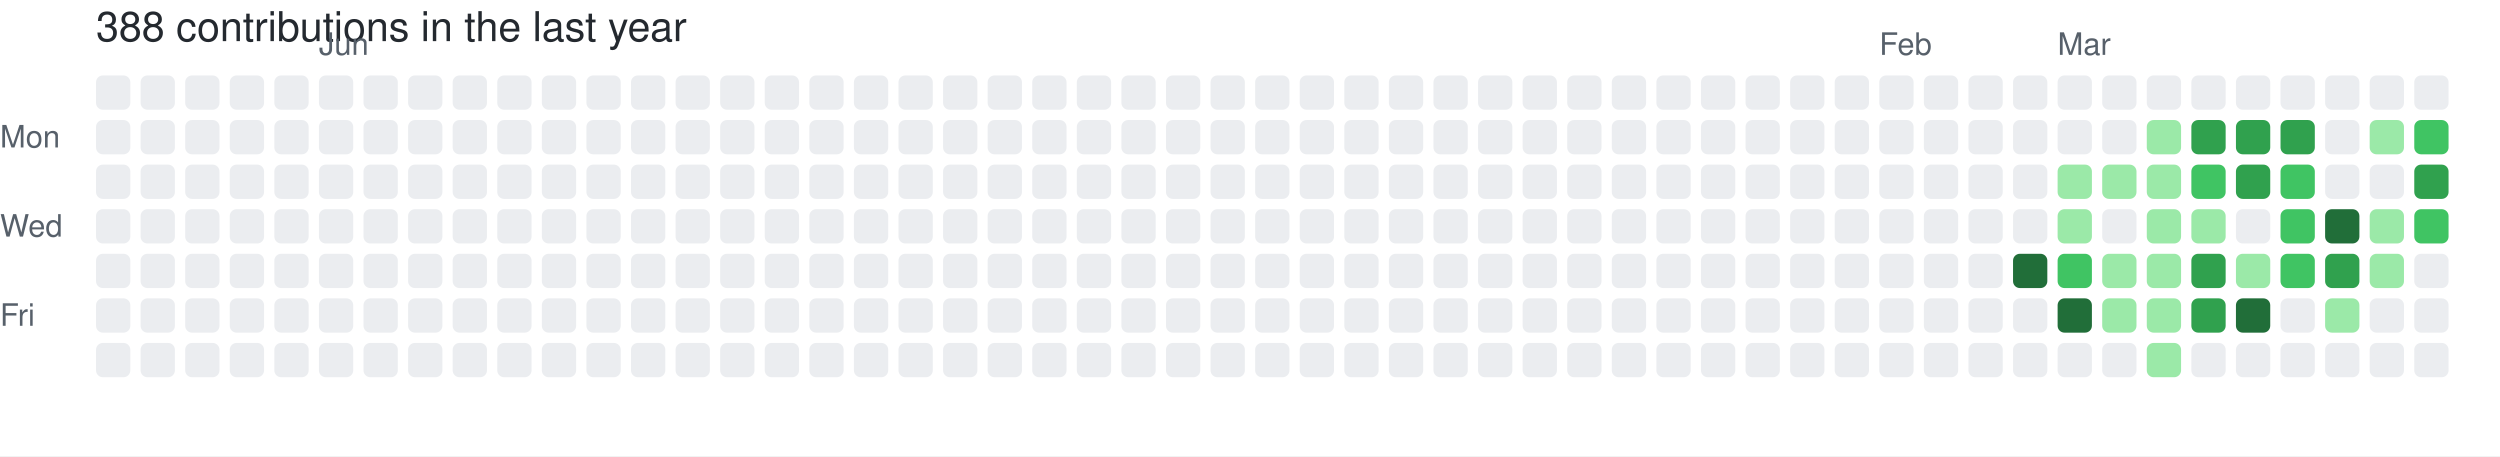
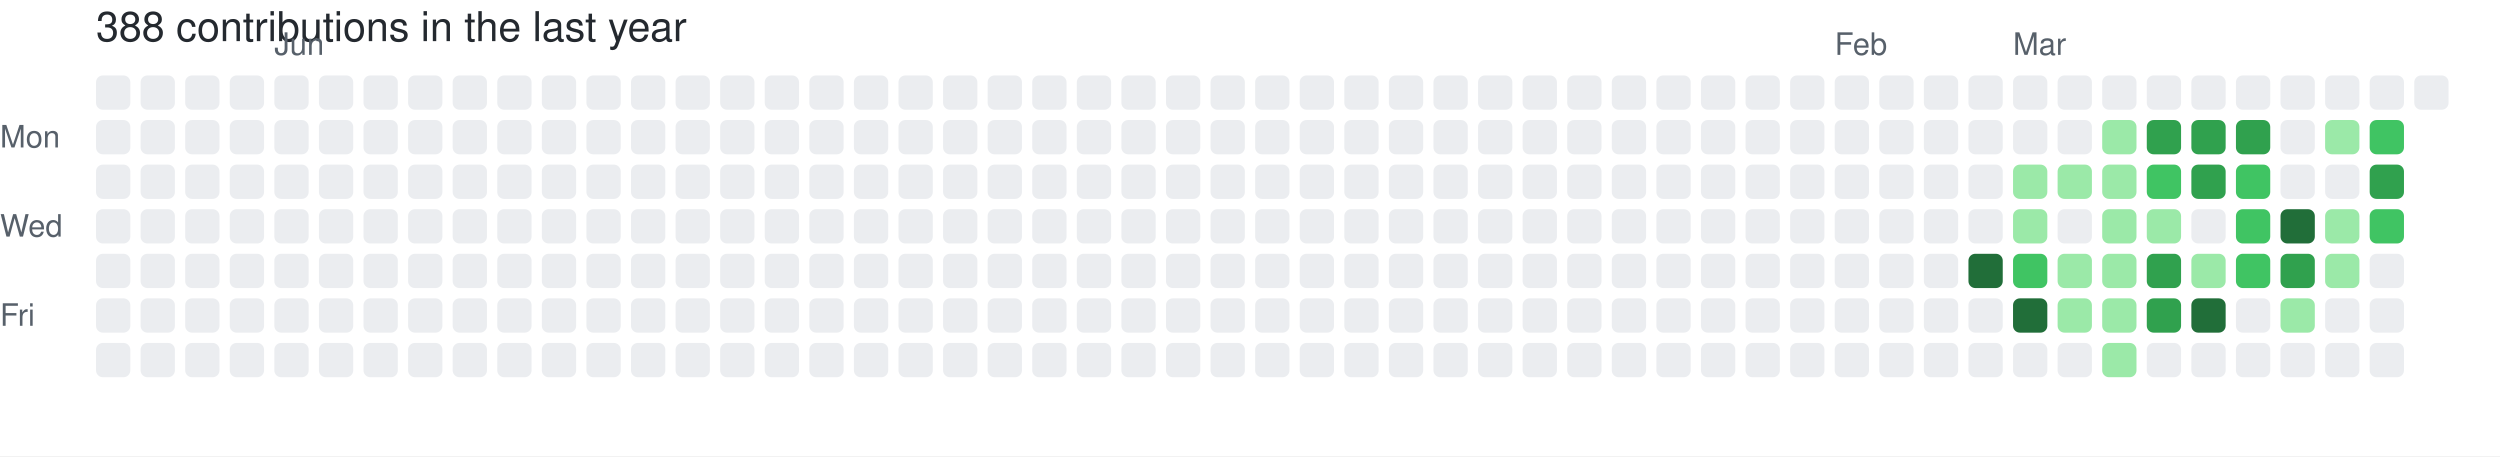
<svg xmlns="http://www.w3.org/2000/svg" width="729" height="133" viewBox="0 0 729 133" role="img" aria-label="skiliaris made 388 contributions in the last year">
  <rect width="100%" height="100%" fill="#ffffff" />
  <style>
    text {
      font-family: -apple-system, BlinkMacSystemFont, "Segoe UI", Helvetica, Arial, sans-serif;
      font-size: 9px;
      fill: #57606a;
    }
    .count {
      font-size: 12px;
      fill: #24292f;
    }
  </style>
  <text x="28" y="12" class="count">388 contributions in the last year</text>
-   <text x="93" y="16">Jun</text>
-   <text x="548" y="16">Feb</text>
-   <text x="600" y="16">Mar</text>
+   <text x="80" y="16">Jun</text>
+   <text x="535" y="16">Feb</text>
+   <text x="587" y="16">Mar</text>
  <text x="0" y="43">Mon</text>
  <text x="0" y="69">Wed</text>
  <text x="0" y="95">Fri</text>
  <rect x="28" y="22" width="10" height="10" rx="2" ry="2" fill="#ebedf0">
        </rect>
  <rect x="28" y="35" width="10" height="10" rx="2" ry="2" fill="#ebedf0">
        </rect>
  <rect x="28" y="48" width="10" height="10" rx="2" ry="2" fill="#ebedf0">
        </rect>
  <rect x="28" y="61" width="10" height="10" rx="2" ry="2" fill="#ebedf0">
        </rect>
  <rect x="28" y="74" width="10" height="10" rx="2" ry="2" fill="#ebedf0">
        </rect>
  <rect x="28" y="87" width="10" height="10" rx="2" ry="2" fill="#ebedf0">
        </rect>
  <rect x="28" y="100" width="10" height="10" rx="2" ry="2" fill="#ebedf0">
        </rect>
  <rect x="41" y="22" width="10" height="10" rx="2" ry="2" fill="#ebedf0">
        </rect>
  <rect x="41" y="35" width="10" height="10" rx="2" ry="2" fill="#ebedf0">
        </rect>
  <rect x="41" y="48" width="10" height="10" rx="2" ry="2" fill="#ebedf0">
        </rect>
  <rect x="41" y="61" width="10" height="10" rx="2" ry="2" fill="#ebedf0">
        </rect>
  <rect x="41" y="74" width="10" height="10" rx="2" ry="2" fill="#ebedf0">
        </rect>
  <rect x="41" y="87" width="10" height="10" rx="2" ry="2" fill="#ebedf0">
        </rect>
  <rect x="41" y="100" width="10" height="10" rx="2" ry="2" fill="#ebedf0">
        </rect>
  <rect x="54" y="22" width="10" height="10" rx="2" ry="2" fill="#ebedf0">
        </rect>
  <rect x="54" y="35" width="10" height="10" rx="2" ry="2" fill="#ebedf0">
        </rect>
  <rect x="54" y="48" width="10" height="10" rx="2" ry="2" fill="#ebedf0">
        </rect>
  <rect x="54" y="61" width="10" height="10" rx="2" ry="2" fill="#ebedf0">
        </rect>
  <rect x="54" y="74" width="10" height="10" rx="2" ry="2" fill="#ebedf0">
        </rect>
  <rect x="54" y="87" width="10" height="10" rx="2" ry="2" fill="#ebedf0">
        </rect>
  <rect x="54" y="100" width="10" height="10" rx="2" ry="2" fill="#ebedf0">
        </rect>
  <rect x="67" y="22" width="10" height="10" rx="2" ry="2" fill="#ebedf0">
        </rect>
  <rect x="67" y="35" width="10" height="10" rx="2" ry="2" fill="#ebedf0">
        </rect>
  <rect x="67" y="48" width="10" height="10" rx="2" ry="2" fill="#ebedf0">
        </rect>
  <rect x="67" y="61" width="10" height="10" rx="2" ry="2" fill="#ebedf0">
        </rect>
  <rect x="67" y="74" width="10" height="10" rx="2" ry="2" fill="#ebedf0">
        </rect>
  <rect x="67" y="87" width="10" height="10" rx="2" ry="2" fill="#ebedf0">
        </rect>
  <rect x="67" y="100" width="10" height="10" rx="2" ry="2" fill="#ebedf0">
        </rect>
  <rect x="80" y="22" width="10" height="10" rx="2" ry="2" fill="#ebedf0">
        </rect>
  <rect x="80" y="35" width="10" height="10" rx="2" ry="2" fill="#ebedf0">
        </rect>
  <rect x="80" y="48" width="10" height="10" rx="2" ry="2" fill="#ebedf0">
        </rect>
  <rect x="80" y="61" width="10" height="10" rx="2" ry="2" fill="#ebedf0">
        </rect>
  <rect x="80" y="74" width="10" height="10" rx="2" ry="2" fill="#ebedf0">
        </rect>
  <rect x="80" y="87" width="10" height="10" rx="2" ry="2" fill="#ebedf0">
        </rect>
  <rect x="80" y="100" width="10" height="10" rx="2" ry="2" fill="#ebedf0">
        </rect>
  <rect x="93" y="22" width="10" height="10" rx="2" ry="2" fill="#ebedf0">
        </rect>
  <rect x="93" y="35" width="10" height="10" rx="2" ry="2" fill="#ebedf0">
        </rect>
  <rect x="93" y="48" width="10" height="10" rx="2" ry="2" fill="#ebedf0">
        </rect>
  <rect x="93" y="61" width="10" height="10" rx="2" ry="2" fill="#ebedf0">
        </rect>
  <rect x="93" y="74" width="10" height="10" rx="2" ry="2" fill="#ebedf0">
        </rect>
  <rect x="93" y="87" width="10" height="10" rx="2" ry="2" fill="#ebedf0">
        </rect>
  <rect x="93" y="100" width="10" height="10" rx="2" ry="2" fill="#ebedf0">
        </rect>
  <rect x="106" y="22" width="10" height="10" rx="2" ry="2" fill="#ebedf0">
        </rect>
  <rect x="106" y="35" width="10" height="10" rx="2" ry="2" fill="#ebedf0">
        </rect>
  <rect x="106" y="48" width="10" height="10" rx="2" ry="2" fill="#ebedf0">
        </rect>
  <rect x="106" y="61" width="10" height="10" rx="2" ry="2" fill="#ebedf0">
        </rect>
  <rect x="106" y="74" width="10" height="10" rx="2" ry="2" fill="#ebedf0">
        </rect>
  <rect x="106" y="87" width="10" height="10" rx="2" ry="2" fill="#ebedf0">
        </rect>
  <rect x="106" y="100" width="10" height="10" rx="2" ry="2" fill="#ebedf0">
        </rect>
  <rect x="119" y="22" width="10" height="10" rx="2" ry="2" fill="#ebedf0">
        </rect>
  <rect x="119" y="35" width="10" height="10" rx="2" ry="2" fill="#ebedf0">
        </rect>
  <rect x="119" y="48" width="10" height="10" rx="2" ry="2" fill="#ebedf0">
        </rect>
  <rect x="119" y="61" width="10" height="10" rx="2" ry="2" fill="#ebedf0">
        </rect>
  <rect x="119" y="74" width="10" height="10" rx="2" ry="2" fill="#ebedf0">
        </rect>
  <rect x="119" y="87" width="10" height="10" rx="2" ry="2" fill="#ebedf0">
        </rect>
  <rect x="119" y="100" width="10" height="10" rx="2" ry="2" fill="#ebedf0">
        </rect>
  <rect x="132" y="22" width="10" height="10" rx="2" ry="2" fill="#ebedf0">
        </rect>
  <rect x="132" y="35" width="10" height="10" rx="2" ry="2" fill="#ebedf0">
        </rect>
  <rect x="132" y="48" width="10" height="10" rx="2" ry="2" fill="#ebedf0">
        </rect>
  <rect x="132" y="61" width="10" height="10" rx="2" ry="2" fill="#ebedf0">
        </rect>
  <rect x="132" y="74" width="10" height="10" rx="2" ry="2" fill="#ebedf0">
        </rect>
  <rect x="132" y="87" width="10" height="10" rx="2" ry="2" fill="#ebedf0">
        </rect>
  <rect x="132" y="100" width="10" height="10" rx="2" ry="2" fill="#ebedf0">
        </rect>
  <rect x="145" y="22" width="10" height="10" rx="2" ry="2" fill="#ebedf0">
        </rect>
  <rect x="145" y="35" width="10" height="10" rx="2" ry="2" fill="#ebedf0">
        </rect>
  <rect x="145" y="48" width="10" height="10" rx="2" ry="2" fill="#ebedf0">
        </rect>
  <rect x="145" y="61" width="10" height="10" rx="2" ry="2" fill="#ebedf0">
        </rect>
  <rect x="145" y="74" width="10" height="10" rx="2" ry="2" fill="#ebedf0">
        </rect>
  <rect x="145" y="87" width="10" height="10" rx="2" ry="2" fill="#ebedf0">
        </rect>
  <rect x="145" y="100" width="10" height="10" rx="2" ry="2" fill="#ebedf0">
        </rect>
  <rect x="158" y="22" width="10" height="10" rx="2" ry="2" fill="#ebedf0">
        </rect>
  <rect x="158" y="35" width="10" height="10" rx="2" ry="2" fill="#ebedf0">
        </rect>
  <rect x="158" y="48" width="10" height="10" rx="2" ry="2" fill="#ebedf0">
        </rect>
  <rect x="158" y="61" width="10" height="10" rx="2" ry="2" fill="#ebedf0">
        </rect>
  <rect x="158" y="74" width="10" height="10" rx="2" ry="2" fill="#ebedf0">
        </rect>
  <rect x="158" y="87" width="10" height="10" rx="2" ry="2" fill="#ebedf0">
        </rect>
  <rect x="158" y="100" width="10" height="10" rx="2" ry="2" fill="#ebedf0">
        </rect>
  <rect x="171" y="22" width="10" height="10" rx="2" ry="2" fill="#ebedf0">
        </rect>
  <rect x="171" y="35" width="10" height="10" rx="2" ry="2" fill="#ebedf0">
        </rect>
  <rect x="171" y="48" width="10" height="10" rx="2" ry="2" fill="#ebedf0">
        </rect>
  <rect x="171" y="61" width="10" height="10" rx="2" ry="2" fill="#ebedf0">
        </rect>
  <rect x="171" y="74" width="10" height="10" rx="2" ry="2" fill="#ebedf0">
        </rect>
  <rect x="171" y="87" width="10" height="10" rx="2" ry="2" fill="#ebedf0">
        </rect>
  <rect x="171" y="100" width="10" height="10" rx="2" ry="2" fill="#ebedf0">
        </rect>
  <rect x="184" y="22" width="10" height="10" rx="2" ry="2" fill="#ebedf0">
        </rect>
  <rect x="184" y="35" width="10" height="10" rx="2" ry="2" fill="#ebedf0">
        </rect>
  <rect x="184" y="48" width="10" height="10" rx="2" ry="2" fill="#ebedf0">
        </rect>
  <rect x="184" y="61" width="10" height="10" rx="2" ry="2" fill="#ebedf0">
        </rect>
  <rect x="184" y="74" width="10" height="10" rx="2" ry="2" fill="#ebedf0">
        </rect>
  <rect x="184" y="87" width="10" height="10" rx="2" ry="2" fill="#ebedf0">
        </rect>
  <rect x="184" y="100" width="10" height="10" rx="2" ry="2" fill="#ebedf0">
        </rect>
  <rect x="197" y="22" width="10" height="10" rx="2" ry="2" fill="#ebedf0">
        </rect>
  <rect x="197" y="35" width="10" height="10" rx="2" ry="2" fill="#ebedf0">
        </rect>
  <rect x="197" y="48" width="10" height="10" rx="2" ry="2" fill="#ebedf0">
        </rect>
  <rect x="197" y="61" width="10" height="10" rx="2" ry="2" fill="#ebedf0">
        </rect>
  <rect x="197" y="74" width="10" height="10" rx="2" ry="2" fill="#ebedf0">
        </rect>
  <rect x="197" y="87" width="10" height="10" rx="2" ry="2" fill="#ebedf0">
        </rect>
  <rect x="197" y="100" width="10" height="10" rx="2" ry="2" fill="#ebedf0">
        </rect>
  <rect x="210" y="22" width="10" height="10" rx="2" ry="2" fill="#ebedf0">
        </rect>
  <rect x="210" y="35" width="10" height="10" rx="2" ry="2" fill="#ebedf0">
        </rect>
  <rect x="210" y="48" width="10" height="10" rx="2" ry="2" fill="#ebedf0">
        </rect>
  <rect x="210" y="61" width="10" height="10" rx="2" ry="2" fill="#ebedf0">
        </rect>
  <rect x="210" y="74" width="10" height="10" rx="2" ry="2" fill="#ebedf0">
        </rect>
  <rect x="210" y="87" width="10" height="10" rx="2" ry="2" fill="#ebedf0">
        </rect>
  <rect x="210" y="100" width="10" height="10" rx="2" ry="2" fill="#ebedf0">
        </rect>
  <rect x="223" y="22" width="10" height="10" rx="2" ry="2" fill="#ebedf0">
        </rect>
  <rect x="223" y="35" width="10" height="10" rx="2" ry="2" fill="#ebedf0">
        </rect>
  <rect x="223" y="48" width="10" height="10" rx="2" ry="2" fill="#ebedf0">
        </rect>
  <rect x="223" y="61" width="10" height="10" rx="2" ry="2" fill="#ebedf0">
        </rect>
  <rect x="223" y="74" width="10" height="10" rx="2" ry="2" fill="#ebedf0">
        </rect>
  <rect x="223" y="87" width="10" height="10" rx="2" ry="2" fill="#ebedf0">
        </rect>
  <rect x="223" y="100" width="10" height="10" rx="2" ry="2" fill="#ebedf0">
        </rect>
  <rect x="236" y="22" width="10" height="10" rx="2" ry="2" fill="#ebedf0">
        </rect>
  <rect x="236" y="35" width="10" height="10" rx="2" ry="2" fill="#ebedf0">
        </rect>
  <rect x="236" y="48" width="10" height="10" rx="2" ry="2" fill="#ebedf0">
        </rect>
  <rect x="236" y="61" width="10" height="10" rx="2" ry="2" fill="#ebedf0">
        </rect>
  <rect x="236" y="74" width="10" height="10" rx="2" ry="2" fill="#ebedf0">
        </rect>
  <rect x="236" y="87" width="10" height="10" rx="2" ry="2" fill="#ebedf0">
        </rect>
  <rect x="236" y="100" width="10" height="10" rx="2" ry="2" fill="#ebedf0">
        </rect>
  <rect x="249" y="22" width="10" height="10" rx="2" ry="2" fill="#ebedf0">
        </rect>
  <rect x="249" y="35" width="10" height="10" rx="2" ry="2" fill="#ebedf0">
        </rect>
  <rect x="249" y="48" width="10" height="10" rx="2" ry="2" fill="#ebedf0">
        </rect>
  <rect x="249" y="61" width="10" height="10" rx="2" ry="2" fill="#ebedf0">
        </rect>
  <rect x="249" y="74" width="10" height="10" rx="2" ry="2" fill="#ebedf0">
        </rect>
  <rect x="249" y="87" width="10" height="10" rx="2" ry="2" fill="#ebedf0">
        </rect>
  <rect x="249" y="100" width="10" height="10" rx="2" ry="2" fill="#ebedf0">
        </rect>
  <rect x="262" y="22" width="10" height="10" rx="2" ry="2" fill="#ebedf0">
        </rect>
  <rect x="262" y="35" width="10" height="10" rx="2" ry="2" fill="#ebedf0">
        </rect>
  <rect x="262" y="48" width="10" height="10" rx="2" ry="2" fill="#ebedf0">
        </rect>
  <rect x="262" y="61" width="10" height="10" rx="2" ry="2" fill="#ebedf0">
        </rect>
  <rect x="262" y="74" width="10" height="10" rx="2" ry="2" fill="#ebedf0">
        </rect>
  <rect x="262" y="87" width="10" height="10" rx="2" ry="2" fill="#ebedf0">
        </rect>
  <rect x="262" y="100" width="10" height="10" rx="2" ry="2" fill="#ebedf0">
        </rect>
  <rect x="275" y="22" width="10" height="10" rx="2" ry="2" fill="#ebedf0">
        </rect>
  <rect x="275" y="35" width="10" height="10" rx="2" ry="2" fill="#ebedf0">
        </rect>
  <rect x="275" y="48" width="10" height="10" rx="2" ry="2" fill="#ebedf0">
        </rect>
  <rect x="275" y="61" width="10" height="10" rx="2" ry="2" fill="#ebedf0">
        </rect>
  <rect x="275" y="74" width="10" height="10" rx="2" ry="2" fill="#ebedf0">
        </rect>
  <rect x="275" y="87" width="10" height="10" rx="2" ry="2" fill="#ebedf0">
        </rect>
  <rect x="275" y="100" width="10" height="10" rx="2" ry="2" fill="#ebedf0">
        </rect>
  <rect x="288" y="22" width="10" height="10" rx="2" ry="2" fill="#ebedf0">
        </rect>
  <rect x="288" y="35" width="10" height="10" rx="2" ry="2" fill="#ebedf0">
        </rect>
  <rect x="288" y="48" width="10" height="10" rx="2" ry="2" fill="#ebedf0">
        </rect>
  <rect x="288" y="61" width="10" height="10" rx="2" ry="2" fill="#ebedf0">
        </rect>
  <rect x="288" y="74" width="10" height="10" rx="2" ry="2" fill="#ebedf0">
        </rect>
  <rect x="288" y="87" width="10" height="10" rx="2" ry="2" fill="#ebedf0">
        </rect>
  <rect x="288" y="100" width="10" height="10" rx="2" ry="2" fill="#ebedf0">
        </rect>
  <rect x="301" y="22" width="10" height="10" rx="2" ry="2" fill="#ebedf0">
        </rect>
  <rect x="301" y="35" width="10" height="10" rx="2" ry="2" fill="#ebedf0">
        </rect>
  <rect x="301" y="48" width="10" height="10" rx="2" ry="2" fill="#ebedf0">
        </rect>
  <rect x="301" y="61" width="10" height="10" rx="2" ry="2" fill="#ebedf0">
        </rect>
  <rect x="301" y="74" width="10" height="10" rx="2" ry="2" fill="#ebedf0">
        </rect>
  <rect x="301" y="87" width="10" height="10" rx="2" ry="2" fill="#ebedf0">
        </rect>
  <rect x="301" y="100" width="10" height="10" rx="2" ry="2" fill="#ebedf0">
        </rect>
  <rect x="314" y="22" width="10" height="10" rx="2" ry="2" fill="#ebedf0">
        </rect>
  <rect x="314" y="35" width="10" height="10" rx="2" ry="2" fill="#ebedf0">
        </rect>
  <rect x="314" y="48" width="10" height="10" rx="2" ry="2" fill="#ebedf0">
        </rect>
  <rect x="314" y="61" width="10" height="10" rx="2" ry="2" fill="#ebedf0">
        </rect>
  <rect x="314" y="74" width="10" height="10" rx="2" ry="2" fill="#ebedf0">
        </rect>
  <rect x="314" y="87" width="10" height="10" rx="2" ry="2" fill="#ebedf0">
        </rect>
  <rect x="314" y="100" width="10" height="10" rx="2" ry="2" fill="#ebedf0">
        </rect>
  <rect x="327" y="22" width="10" height="10" rx="2" ry="2" fill="#ebedf0">
        </rect>
  <rect x="327" y="35" width="10" height="10" rx="2" ry="2" fill="#ebedf0">
        </rect>
  <rect x="327" y="48" width="10" height="10" rx="2" ry="2" fill="#ebedf0">
        </rect>
  <rect x="327" y="61" width="10" height="10" rx="2" ry="2" fill="#ebedf0">
        </rect>
  <rect x="327" y="74" width="10" height="10" rx="2" ry="2" fill="#ebedf0">
        </rect>
  <rect x="327" y="87" width="10" height="10" rx="2" ry="2" fill="#ebedf0">
        </rect>
  <rect x="327" y="100" width="10" height="10" rx="2" ry="2" fill="#ebedf0">
        </rect>
  <rect x="340" y="22" width="10" height="10" rx="2" ry="2" fill="#ebedf0">
        </rect>
  <rect x="340" y="35" width="10" height="10" rx="2" ry="2" fill="#ebedf0">
        </rect>
  <rect x="340" y="48" width="10" height="10" rx="2" ry="2" fill="#ebedf0">
        </rect>
  <rect x="340" y="61" width="10" height="10" rx="2" ry="2" fill="#ebedf0">
        </rect>
  <rect x="340" y="74" width="10" height="10" rx="2" ry="2" fill="#ebedf0">
        </rect>
  <rect x="340" y="87" width="10" height="10" rx="2" ry="2" fill="#ebedf0">
        </rect>
  <rect x="340" y="100" width="10" height="10" rx="2" ry="2" fill="#ebedf0">
        </rect>
  <rect x="353" y="22" width="10" height="10" rx="2" ry="2" fill="#ebedf0">
        </rect>
  <rect x="353" y="35" width="10" height="10" rx="2" ry="2" fill="#ebedf0">
        </rect>
  <rect x="353" y="48" width="10" height="10" rx="2" ry="2" fill="#ebedf0">
        </rect>
  <rect x="353" y="61" width="10" height="10" rx="2" ry="2" fill="#ebedf0">
        </rect>
  <rect x="353" y="74" width="10" height="10" rx="2" ry="2" fill="#ebedf0">
        </rect>
  <rect x="353" y="87" width="10" height="10" rx="2" ry="2" fill="#ebedf0">
        </rect>
  <rect x="353" y="100" width="10" height="10" rx="2" ry="2" fill="#ebedf0">
        </rect>
  <rect x="366" y="22" width="10" height="10" rx="2" ry="2" fill="#ebedf0">
        </rect>
  <rect x="366" y="35" width="10" height="10" rx="2" ry="2" fill="#ebedf0">
        </rect>
  <rect x="366" y="48" width="10" height="10" rx="2" ry="2" fill="#ebedf0">
        </rect>
  <rect x="366" y="61" width="10" height="10" rx="2" ry="2" fill="#ebedf0">
        </rect>
  <rect x="366" y="74" width="10" height="10" rx="2" ry="2" fill="#ebedf0">
        </rect>
  <rect x="366" y="87" width="10" height="10" rx="2" ry="2" fill="#ebedf0">
        </rect>
  <rect x="366" y="100" width="10" height="10" rx="2" ry="2" fill="#ebedf0">
        </rect>
  <rect x="379" y="22" width="10" height="10" rx="2" ry="2" fill="#ebedf0">
        </rect>
  <rect x="379" y="35" width="10" height="10" rx="2" ry="2" fill="#ebedf0">
        </rect>
  <rect x="379" y="48" width="10" height="10" rx="2" ry="2" fill="#ebedf0">
        </rect>
  <rect x="379" y="61" width="10" height="10" rx="2" ry="2" fill="#ebedf0">
        </rect>
  <rect x="379" y="74" width="10" height="10" rx="2" ry="2" fill="#ebedf0">
        </rect>
  <rect x="379" y="87" width="10" height="10" rx="2" ry="2" fill="#ebedf0">
        </rect>
  <rect x="379" y="100" width="10" height="10" rx="2" ry="2" fill="#ebedf0">
        </rect>
  <rect x="392" y="22" width="10" height="10" rx="2" ry="2" fill="#ebedf0">
        </rect>
  <rect x="392" y="35" width="10" height="10" rx="2" ry="2" fill="#ebedf0">
        </rect>
  <rect x="392" y="48" width="10" height="10" rx="2" ry="2" fill="#ebedf0">
        </rect>
  <rect x="392" y="61" width="10" height="10" rx="2" ry="2" fill="#ebedf0">
        </rect>
  <rect x="392" y="74" width="10" height="10" rx="2" ry="2" fill="#ebedf0">
        </rect>
  <rect x="392" y="87" width="10" height="10" rx="2" ry="2" fill="#ebedf0">
        </rect>
  <rect x="392" y="100" width="10" height="10" rx="2" ry="2" fill="#ebedf0">
        </rect>
  <rect x="405" y="22" width="10" height="10" rx="2" ry="2" fill="#ebedf0">
        </rect>
  <rect x="405" y="35" width="10" height="10" rx="2" ry="2" fill="#ebedf0">
        </rect>
  <rect x="405" y="48" width="10" height="10" rx="2" ry="2" fill="#ebedf0">
        </rect>
  <rect x="405" y="61" width="10" height="10" rx="2" ry="2" fill="#ebedf0">
        </rect>
  <rect x="405" y="74" width="10" height="10" rx="2" ry="2" fill="#ebedf0">
        </rect>
  <rect x="405" y="87" width="10" height="10" rx="2" ry="2" fill="#ebedf0">
        </rect>
  <rect x="405" y="100" width="10" height="10" rx="2" ry="2" fill="#ebedf0">
        </rect>
  <rect x="418" y="22" width="10" height="10" rx="2" ry="2" fill="#ebedf0">
        </rect>
  <rect x="418" y="35" width="10" height="10" rx="2" ry="2" fill="#ebedf0">
        </rect>
  <rect x="418" y="48" width="10" height="10" rx="2" ry="2" fill="#ebedf0">
        </rect>
  <rect x="418" y="61" width="10" height="10" rx="2" ry="2" fill="#ebedf0">
        </rect>
  <rect x="418" y="74" width="10" height="10" rx="2" ry="2" fill="#ebedf0">
        </rect>
  <rect x="418" y="87" width="10" height="10" rx="2" ry="2" fill="#ebedf0">
        </rect>
  <rect x="418" y="100" width="10" height="10" rx="2" ry="2" fill="#ebedf0">
        </rect>
  <rect x="431" y="22" width="10" height="10" rx="2" ry="2" fill="#ebedf0">
        </rect>
  <rect x="431" y="35" width="10" height="10" rx="2" ry="2" fill="#ebedf0">
        </rect>
  <rect x="431" y="48" width="10" height="10" rx="2" ry="2" fill="#ebedf0">
        </rect>
  <rect x="431" y="61" width="10" height="10" rx="2" ry="2" fill="#ebedf0">
        </rect>
  <rect x="431" y="74" width="10" height="10" rx="2" ry="2" fill="#ebedf0">
        </rect>
  <rect x="431" y="87" width="10" height="10" rx="2" ry="2" fill="#ebedf0">
        </rect>
  <rect x="431" y="100" width="10" height="10" rx="2" ry="2" fill="#ebedf0">
        </rect>
  <rect x="444" y="22" width="10" height="10" rx="2" ry="2" fill="#ebedf0">
        </rect>
  <rect x="444" y="35" width="10" height="10" rx="2" ry="2" fill="#ebedf0">
        </rect>
  <rect x="444" y="48" width="10" height="10" rx="2" ry="2" fill="#ebedf0">
        </rect>
  <rect x="444" y="61" width="10" height="10" rx="2" ry="2" fill="#ebedf0">
        </rect>
  <rect x="444" y="74" width="10" height="10" rx="2" ry="2" fill="#ebedf0">
        </rect>
  <rect x="444" y="87" width="10" height="10" rx="2" ry="2" fill="#ebedf0">
        </rect>
  <rect x="444" y="100" width="10" height="10" rx="2" ry="2" fill="#ebedf0">
        </rect>
  <rect x="457" y="22" width="10" height="10" rx="2" ry="2" fill="#ebedf0">
        </rect>
  <rect x="457" y="35" width="10" height="10" rx="2" ry="2" fill="#ebedf0">
        </rect>
  <rect x="457" y="48" width="10" height="10" rx="2" ry="2" fill="#ebedf0">
        </rect>
  <rect x="457" y="61" width="10" height="10" rx="2" ry="2" fill="#ebedf0">
        </rect>
  <rect x="457" y="74" width="10" height="10" rx="2" ry="2" fill="#ebedf0">
        </rect>
  <rect x="457" y="87" width="10" height="10" rx="2" ry="2" fill="#ebedf0">
        </rect>
  <rect x="457" y="100" width="10" height="10" rx="2" ry="2" fill="#ebedf0">
        </rect>
  <rect x="470" y="22" width="10" height="10" rx="2" ry="2" fill="#ebedf0">
        </rect>
  <rect x="470" y="35" width="10" height="10" rx="2" ry="2" fill="#ebedf0">
        </rect>
  <rect x="470" y="48" width="10" height="10" rx="2" ry="2" fill="#ebedf0">
        </rect>
  <rect x="470" y="61" width="10" height="10" rx="2" ry="2" fill="#ebedf0">
        </rect>
  <rect x="470" y="74" width="10" height="10" rx="2" ry="2" fill="#ebedf0">
        </rect>
  <rect x="470" y="87" width="10" height="10" rx="2" ry="2" fill="#ebedf0">
        </rect>
  <rect x="470" y="100" width="10" height="10" rx="2" ry="2" fill="#ebedf0">
        </rect>
  <rect x="483" y="22" width="10" height="10" rx="2" ry="2" fill="#ebedf0">
        </rect>
  <rect x="483" y="35" width="10" height="10" rx="2" ry="2" fill="#ebedf0">
        </rect>
  <rect x="483" y="48" width="10" height="10" rx="2" ry="2" fill="#ebedf0">
        </rect>
  <rect x="483" y="61" width="10" height="10" rx="2" ry="2" fill="#ebedf0">
        </rect>
  <rect x="483" y="74" width="10" height="10" rx="2" ry="2" fill="#ebedf0">
        </rect>
  <rect x="483" y="87" width="10" height="10" rx="2" ry="2" fill="#ebedf0">
        </rect>
  <rect x="483" y="100" width="10" height="10" rx="2" ry="2" fill="#ebedf0">
        </rect>
  <rect x="496" y="22" width="10" height="10" rx="2" ry="2" fill="#ebedf0">
        </rect>
  <rect x="496" y="35" width="10" height="10" rx="2" ry="2" fill="#ebedf0">
        </rect>
  <rect x="496" y="48" width="10" height="10" rx="2" ry="2" fill="#ebedf0">
        </rect>
  <rect x="496" y="61" width="10" height="10" rx="2" ry="2" fill="#ebedf0">
        </rect>
  <rect x="496" y="74" width="10" height="10" rx="2" ry="2" fill="#ebedf0">
        </rect>
  <rect x="496" y="87" width="10" height="10" rx="2" ry="2" fill="#ebedf0">
        </rect>
  <rect x="496" y="100" width="10" height="10" rx="2" ry="2" fill="#ebedf0">
        </rect>
  <rect x="509" y="22" width="10" height="10" rx="2" ry="2" fill="#ebedf0">
        </rect>
  <rect x="509" y="35" width="10" height="10" rx="2" ry="2" fill="#ebedf0">
        </rect>
  <rect x="509" y="48" width="10" height="10" rx="2" ry="2" fill="#ebedf0">
        </rect>
  <rect x="509" y="61" width="10" height="10" rx="2" ry="2" fill="#ebedf0">
        </rect>
  <rect x="509" y="74" width="10" height="10" rx="2" ry="2" fill="#ebedf0">
        </rect>
  <rect x="509" y="87" width="10" height="10" rx="2" ry="2" fill="#ebedf0">
        </rect>
  <rect x="509" y="100" width="10" height="10" rx="2" ry="2" fill="#ebedf0">
        </rect>
  <rect x="522" y="22" width="10" height="10" rx="2" ry="2" fill="#ebedf0">
        </rect>
  <rect x="522" y="35" width="10" height="10" rx="2" ry="2" fill="#ebedf0">
        </rect>
  <rect x="522" y="48" width="10" height="10" rx="2" ry="2" fill="#ebedf0">
        </rect>
  <rect x="522" y="61" width="10" height="10" rx="2" ry="2" fill="#ebedf0">
        </rect>
  <rect x="522" y="74" width="10" height="10" rx="2" ry="2" fill="#ebedf0">
        </rect>
  <rect x="522" y="87" width="10" height="10" rx="2" ry="2" fill="#ebedf0">
        </rect>
  <rect x="522" y="100" width="10" height="10" rx="2" ry="2" fill="#ebedf0">
        </rect>
  <rect x="535" y="22" width="10" height="10" rx="2" ry="2" fill="#ebedf0">
        </rect>
  <rect x="535" y="35" width="10" height="10" rx="2" ry="2" fill="#ebedf0">
        </rect>
  <rect x="535" y="48" width="10" height="10" rx="2" ry="2" fill="#ebedf0">
        </rect>
  <rect x="535" y="61" width="10" height="10" rx="2" ry="2" fill="#ebedf0">
        </rect>
  <rect x="535" y="74" width="10" height="10" rx="2" ry="2" fill="#ebedf0">
        </rect>
  <rect x="535" y="87" width="10" height="10" rx="2" ry="2" fill="#ebedf0">
        </rect>
  <rect x="535" y="100" width="10" height="10" rx="2" ry="2" fill="#ebedf0">
        </rect>
  <rect x="548" y="22" width="10" height="10" rx="2" ry="2" fill="#ebedf0">
        </rect>
  <rect x="548" y="35" width="10" height="10" rx="2" ry="2" fill="#ebedf0">
        </rect>
  <rect x="548" y="48" width="10" height="10" rx="2" ry="2" fill="#ebedf0">
        </rect>
  <rect x="548" y="61" width="10" height="10" rx="2" ry="2" fill="#ebedf0">
        </rect>
  <rect x="548" y="74" width="10" height="10" rx="2" ry="2" fill="#ebedf0">
        </rect>
  <rect x="548" y="87" width="10" height="10" rx="2" ry="2" fill="#ebedf0">
        </rect>
  <rect x="548" y="100" width="10" height="10" rx="2" ry="2" fill="#ebedf0">
        </rect>
  <rect x="561" y="22" width="10" height="10" rx="2" ry="2" fill="#ebedf0">
        </rect>
  <rect x="561" y="35" width="10" height="10" rx="2" ry="2" fill="#ebedf0">
        </rect>
  <rect x="561" y="48" width="10" height="10" rx="2" ry="2" fill="#ebedf0">
        </rect>
  <rect x="561" y="61" width="10" height="10" rx="2" ry="2" fill="#ebedf0">
        </rect>
  <rect x="561" y="74" width="10" height="10" rx="2" ry="2" fill="#ebedf0">
        </rect>
  <rect x="561" y="87" width="10" height="10" rx="2" ry="2" fill="#ebedf0">
        </rect>
  <rect x="561" y="100" width="10" height="10" rx="2" ry="2" fill="#ebedf0">
        </rect>
  <rect x="574" y="22" width="10" height="10" rx="2" ry="2" fill="#ebedf0">
        </rect>
  <rect x="574" y="35" width="10" height="10" rx="2" ry="2" fill="#ebedf0">
        </rect>
  <rect x="574" y="48" width="10" height="10" rx="2" ry="2" fill="#ebedf0">
        </rect>
  <rect x="574" y="61" width="10" height="10" rx="2" ry="2" fill="#ebedf0">
        </rect>
-   <rect x="574" y="74" width="10" height="10" rx="2" ry="2" fill="#ebedf0">
+   <rect x="574" y="74" width="10" height="10" rx="2" ry="2" fill="#216e39">
        </rect>
  <rect x="574" y="87" width="10" height="10" rx="2" ry="2" fill="#ebedf0">
        </rect>
  <rect x="574" y="100" width="10" height="10" rx="2" ry="2" fill="#ebedf0">
        </rect>
  <rect x="587" y="22" width="10" height="10" rx="2" ry="2" fill="#ebedf0">
        </rect>
  <rect x="587" y="35" width="10" height="10" rx="2" ry="2" fill="#ebedf0">
        </rect>
-   <rect x="587" y="48" width="10" height="10" rx="2" ry="2" fill="#ebedf0">
-         </rect>
-   <rect x="587" y="61" width="10" height="10" rx="2" ry="2" fill="#ebedf0">
-         </rect>
-   <rect x="587" y="74" width="10" height="10" rx="2" ry="2" fill="#216e39">
-         </rect>
-   <rect x="587" y="87" width="10" height="10" rx="2" ry="2" fill="#ebedf0">
+   <rect x="587" y="48" width="10" height="10" rx="2" ry="2" fill="#9be9a8">
+         </rect>
+   <rect x="587" y="61" width="10" height="10" rx="2" ry="2" fill="#9be9a8">
+         </rect>
+   <rect x="587" y="74" width="10" height="10" rx="2" ry="2" fill="#40c463">
+         </rect>
+   <rect x="587" y="87" width="10" height="10" rx="2" ry="2" fill="#216e39">
        </rect>
  <rect x="587" y="100" width="10" height="10" rx="2" ry="2" fill="#ebedf0">
        </rect>
  <rect x="600" y="22" width="10" height="10" rx="2" ry="2" fill="#ebedf0">
        </rect>
  <rect x="600" y="35" width="10" height="10" rx="2" ry="2" fill="#ebedf0">
        </rect>
  <rect x="600" y="48" width="10" height="10" rx="2" ry="2" fill="#9be9a8">
        </rect>
-   <rect x="600" y="61" width="10" height="10" rx="2" ry="2" fill="#9be9a8">
-         </rect>
-   <rect x="600" y="74" width="10" height="10" rx="2" ry="2" fill="#40c463">
-         </rect>
-   <rect x="600" y="87" width="10" height="10" rx="2" ry="2" fill="#216e39">
+   <rect x="600" y="61" width="10" height="10" rx="2" ry="2" fill="#ebedf0">
+         </rect>
+   <rect x="600" y="74" width="10" height="10" rx="2" ry="2" fill="#9be9a8">
+         </rect>
+   <rect x="600" y="87" width="10" height="10" rx="2" ry="2" fill="#9be9a8">
        </rect>
  <rect x="600" y="100" width="10" height="10" rx="2" ry="2" fill="#ebedf0">
        </rect>
  <rect x="613" y="22" width="10" height="10" rx="2" ry="2" fill="#ebedf0">
        </rect>
-   <rect x="613" y="35" width="10" height="10" rx="2" ry="2" fill="#ebedf0">
+   <rect x="613" y="35" width="10" height="10" rx="2" ry="2" fill="#9be9a8">
        </rect>
  <rect x="613" y="48" width="10" height="10" rx="2" ry="2" fill="#9be9a8">
        </rect>
-   <rect x="613" y="61" width="10" height="10" rx="2" ry="2" fill="#ebedf0">
+   <rect x="613" y="61" width="10" height="10" rx="2" ry="2" fill="#9be9a8">
        </rect>
  <rect x="613" y="74" width="10" height="10" rx="2" ry="2" fill="#9be9a8">
        </rect>
  <rect x="613" y="87" width="10" height="10" rx="2" ry="2" fill="#9be9a8">
        </rect>
-   <rect x="613" y="100" width="10" height="10" rx="2" ry="2" fill="#ebedf0">
+   <rect x="613" y="100" width="10" height="10" rx="2" ry="2" fill="#9be9a8">
        </rect>
  <rect x="626" y="22" width="10" height="10" rx="2" ry="2" fill="#ebedf0">
        </rect>
-   <rect x="626" y="35" width="10" height="10" rx="2" ry="2" fill="#9be9a8">
-         </rect>
-   <rect x="626" y="48" width="10" height="10" rx="2" ry="2" fill="#9be9a8">
+   <rect x="626" y="35" width="10" height="10" rx="2" ry="2" fill="#30a14e">
+         </rect>
+   <rect x="626" y="48" width="10" height="10" rx="2" ry="2" fill="#40c463">
        </rect>
  <rect x="626" y="61" width="10" height="10" rx="2" ry="2" fill="#9be9a8">
        </rect>
-   <rect x="626" y="74" width="10" height="10" rx="2" ry="2" fill="#9be9a8">
-         </rect>
-   <rect x="626" y="87" width="10" height="10" rx="2" ry="2" fill="#9be9a8">
-         </rect>
-   <rect x="626" y="100" width="10" height="10" rx="2" ry="2" fill="#9be9a8">
+   <rect x="626" y="74" width="10" height="10" rx="2" ry="2" fill="#30a14e">
+         </rect>
+   <rect x="626" y="87" width="10" height="10" rx="2" ry="2" fill="#30a14e">
+         </rect>
+   <rect x="626" y="100" width="10" height="10" rx="2" ry="2" fill="#ebedf0">
        </rect>
  <rect x="639" y="22" width="10" height="10" rx="2" ry="2" fill="#ebedf0">
        </rect>
  <rect x="639" y="35" width="10" height="10" rx="2" ry="2" fill="#30a14e">
        </rect>
-   <rect x="639" y="48" width="10" height="10" rx="2" ry="2" fill="#40c463">
-         </rect>
-   <rect x="639" y="61" width="10" height="10" rx="2" ry="2" fill="#9be9a8">
-         </rect>
-   <rect x="639" y="74" width="10" height="10" rx="2" ry="2" fill="#30a14e">
-         </rect>
-   <rect x="639" y="87" width="10" height="10" rx="2" ry="2" fill="#30a14e">
+   <rect x="639" y="48" width="10" height="10" rx="2" ry="2" fill="#30a14e">
+         </rect>
+   <rect x="639" y="61" width="10" height="10" rx="2" ry="2" fill="#ebedf0">
+         </rect>
+   <rect x="639" y="74" width="10" height="10" rx="2" ry="2" fill="#9be9a8">
+         </rect>
+   <rect x="639" y="87" width="10" height="10" rx="2" ry="2" fill="#216e39">
        </rect>
  <rect x="639" y="100" width="10" height="10" rx="2" ry="2" fill="#ebedf0">
        </rect>
  <rect x="652" y="22" width="10" height="10" rx="2" ry="2" fill="#ebedf0">
        </rect>
  <rect x="652" y="35" width="10" height="10" rx="2" ry="2" fill="#30a14e">
        </rect>
-   <rect x="652" y="48" width="10" height="10" rx="2" ry="2" fill="#30a14e">
-         </rect>
-   <rect x="652" y="61" width="10" height="10" rx="2" ry="2" fill="#ebedf0">
-         </rect>
-   <rect x="652" y="74" width="10" height="10" rx="2" ry="2" fill="#9be9a8">
-         </rect>
-   <rect x="652" y="87" width="10" height="10" rx="2" ry="2" fill="#216e39">
+   <rect x="652" y="48" width="10" height="10" rx="2" ry="2" fill="#40c463">
+         </rect>
+   <rect x="652" y="61" width="10" height="10" rx="2" ry="2" fill="#40c463">
+         </rect>
+   <rect x="652" y="74" width="10" height="10" rx="2" ry="2" fill="#40c463">
+         </rect>
+   <rect x="652" y="87" width="10" height="10" rx="2" ry="2" fill="#ebedf0">
        </rect>
  <rect x="652" y="100" width="10" height="10" rx="2" ry="2" fill="#ebedf0">
        </rect>
  <rect x="665" y="22" width="10" height="10" rx="2" ry="2" fill="#ebedf0">
        </rect>
-   <rect x="665" y="35" width="10" height="10" rx="2" ry="2" fill="#30a14e">
-         </rect>
-   <rect x="665" y="48" width="10" height="10" rx="2" ry="2" fill="#40c463">
-         </rect>
-   <rect x="665" y="61" width="10" height="10" rx="2" ry="2" fill="#40c463">
-         </rect>
-   <rect x="665" y="74" width="10" height="10" rx="2" ry="2" fill="#40c463">
-         </rect>
-   <rect x="665" y="87" width="10" height="10" rx="2" ry="2" fill="#ebedf0">
+   <rect x="665" y="35" width="10" height="10" rx="2" ry="2" fill="#ebedf0">
+         </rect>
+   <rect x="665" y="48" width="10" height="10" rx="2" ry="2" fill="#ebedf0">
+         </rect>
+   <rect x="665" y="61" width="10" height="10" rx="2" ry="2" fill="#216e39">
+         </rect>
+   <rect x="665" y="74" width="10" height="10" rx="2" ry="2" fill="#30a14e">
+         </rect>
+   <rect x="665" y="87" width="10" height="10" rx="2" ry="2" fill="#9be9a8">
        </rect>
  <rect x="665" y="100" width="10" height="10" rx="2" ry="2" fill="#ebedf0">
        </rect>
  <rect x="678" y="22" width="10" height="10" rx="2" ry="2" fill="#ebedf0">
        </rect>
-   <rect x="678" y="35" width="10" height="10" rx="2" ry="2" fill="#ebedf0">
+   <rect x="678" y="35" width="10" height="10" rx="2" ry="2" fill="#9be9a8">
        </rect>
  <rect x="678" y="48" width="10" height="10" rx="2" ry="2" fill="#ebedf0">
        </rect>
-   <rect x="678" y="61" width="10" height="10" rx="2" ry="2" fill="#216e39">
-         </rect>
-   <rect x="678" y="74" width="10" height="10" rx="2" ry="2" fill="#30a14e">
-         </rect>
-   <rect x="678" y="87" width="10" height="10" rx="2" ry="2" fill="#9be9a8">
+   <rect x="678" y="61" width="10" height="10" rx="2" ry="2" fill="#9be9a8">
+         </rect>
+   <rect x="678" y="74" width="10" height="10" rx="2" ry="2" fill="#9be9a8">
+         </rect>
+   <rect x="678" y="87" width="10" height="10" rx="2" ry="2" fill="#ebedf0">
        </rect>
  <rect x="678" y="100" width="10" height="10" rx="2" ry="2" fill="#ebedf0">
        </rect>
  <rect x="691" y="22" width="10" height="10" rx="2" ry="2" fill="#ebedf0">
        </rect>
-   <rect x="691" y="35" width="10" height="10" rx="2" ry="2" fill="#9be9a8">
-         </rect>
-   <rect x="691" y="48" width="10" height="10" rx="2" ry="2" fill="#ebedf0">
-         </rect>
-   <rect x="691" y="61" width="10" height="10" rx="2" ry="2" fill="#9be9a8">
-         </rect>
-   <rect x="691" y="74" width="10" height="10" rx="2" ry="2" fill="#9be9a8">
+   <rect x="691" y="35" width="10" height="10" rx="2" ry="2" fill="#40c463">
+         </rect>
+   <rect x="691" y="48" width="10" height="10" rx="2" ry="2" fill="#30a14e">
+         </rect>
+   <rect x="691" y="61" width="10" height="10" rx="2" ry="2" fill="#40c463">
+         </rect>
+   <rect x="691" y="74" width="10" height="10" rx="2" ry="2" fill="#ebedf0">
        </rect>
  <rect x="691" y="87" width="10" height="10" rx="2" ry="2" fill="#ebedf0">
        </rect>
  <rect x="691" y="100" width="10" height="10" rx="2" ry="2" fill="#ebedf0">
        </rect>
  <rect x="704" y="22" width="10" height="10" rx="2" ry="2" fill="#ebedf0">
        </rect>
-   <rect x="704" y="35" width="10" height="10" rx="2" ry="2" fill="#40c463">
-         </rect>
-   <rect x="704" y="48" width="10" height="10" rx="2" ry="2" fill="#30a14e">
-         </rect>
-   <rect x="704" y="61" width="10" height="10" rx="2" ry="2" fill="#40c463">
-         </rect>
-   <rect x="704" y="74" width="10" height="10" rx="2" ry="2" fill="#ebedf0">
-         </rect>
-   <rect x="704" y="87" width="10" height="10" rx="2" ry="2" fill="#ebedf0">
-         </rect>
-   <rect x="704" y="100" width="10" height="10" rx="2" ry="2" fill="#ebedf0">
-         </rect>
</svg>
